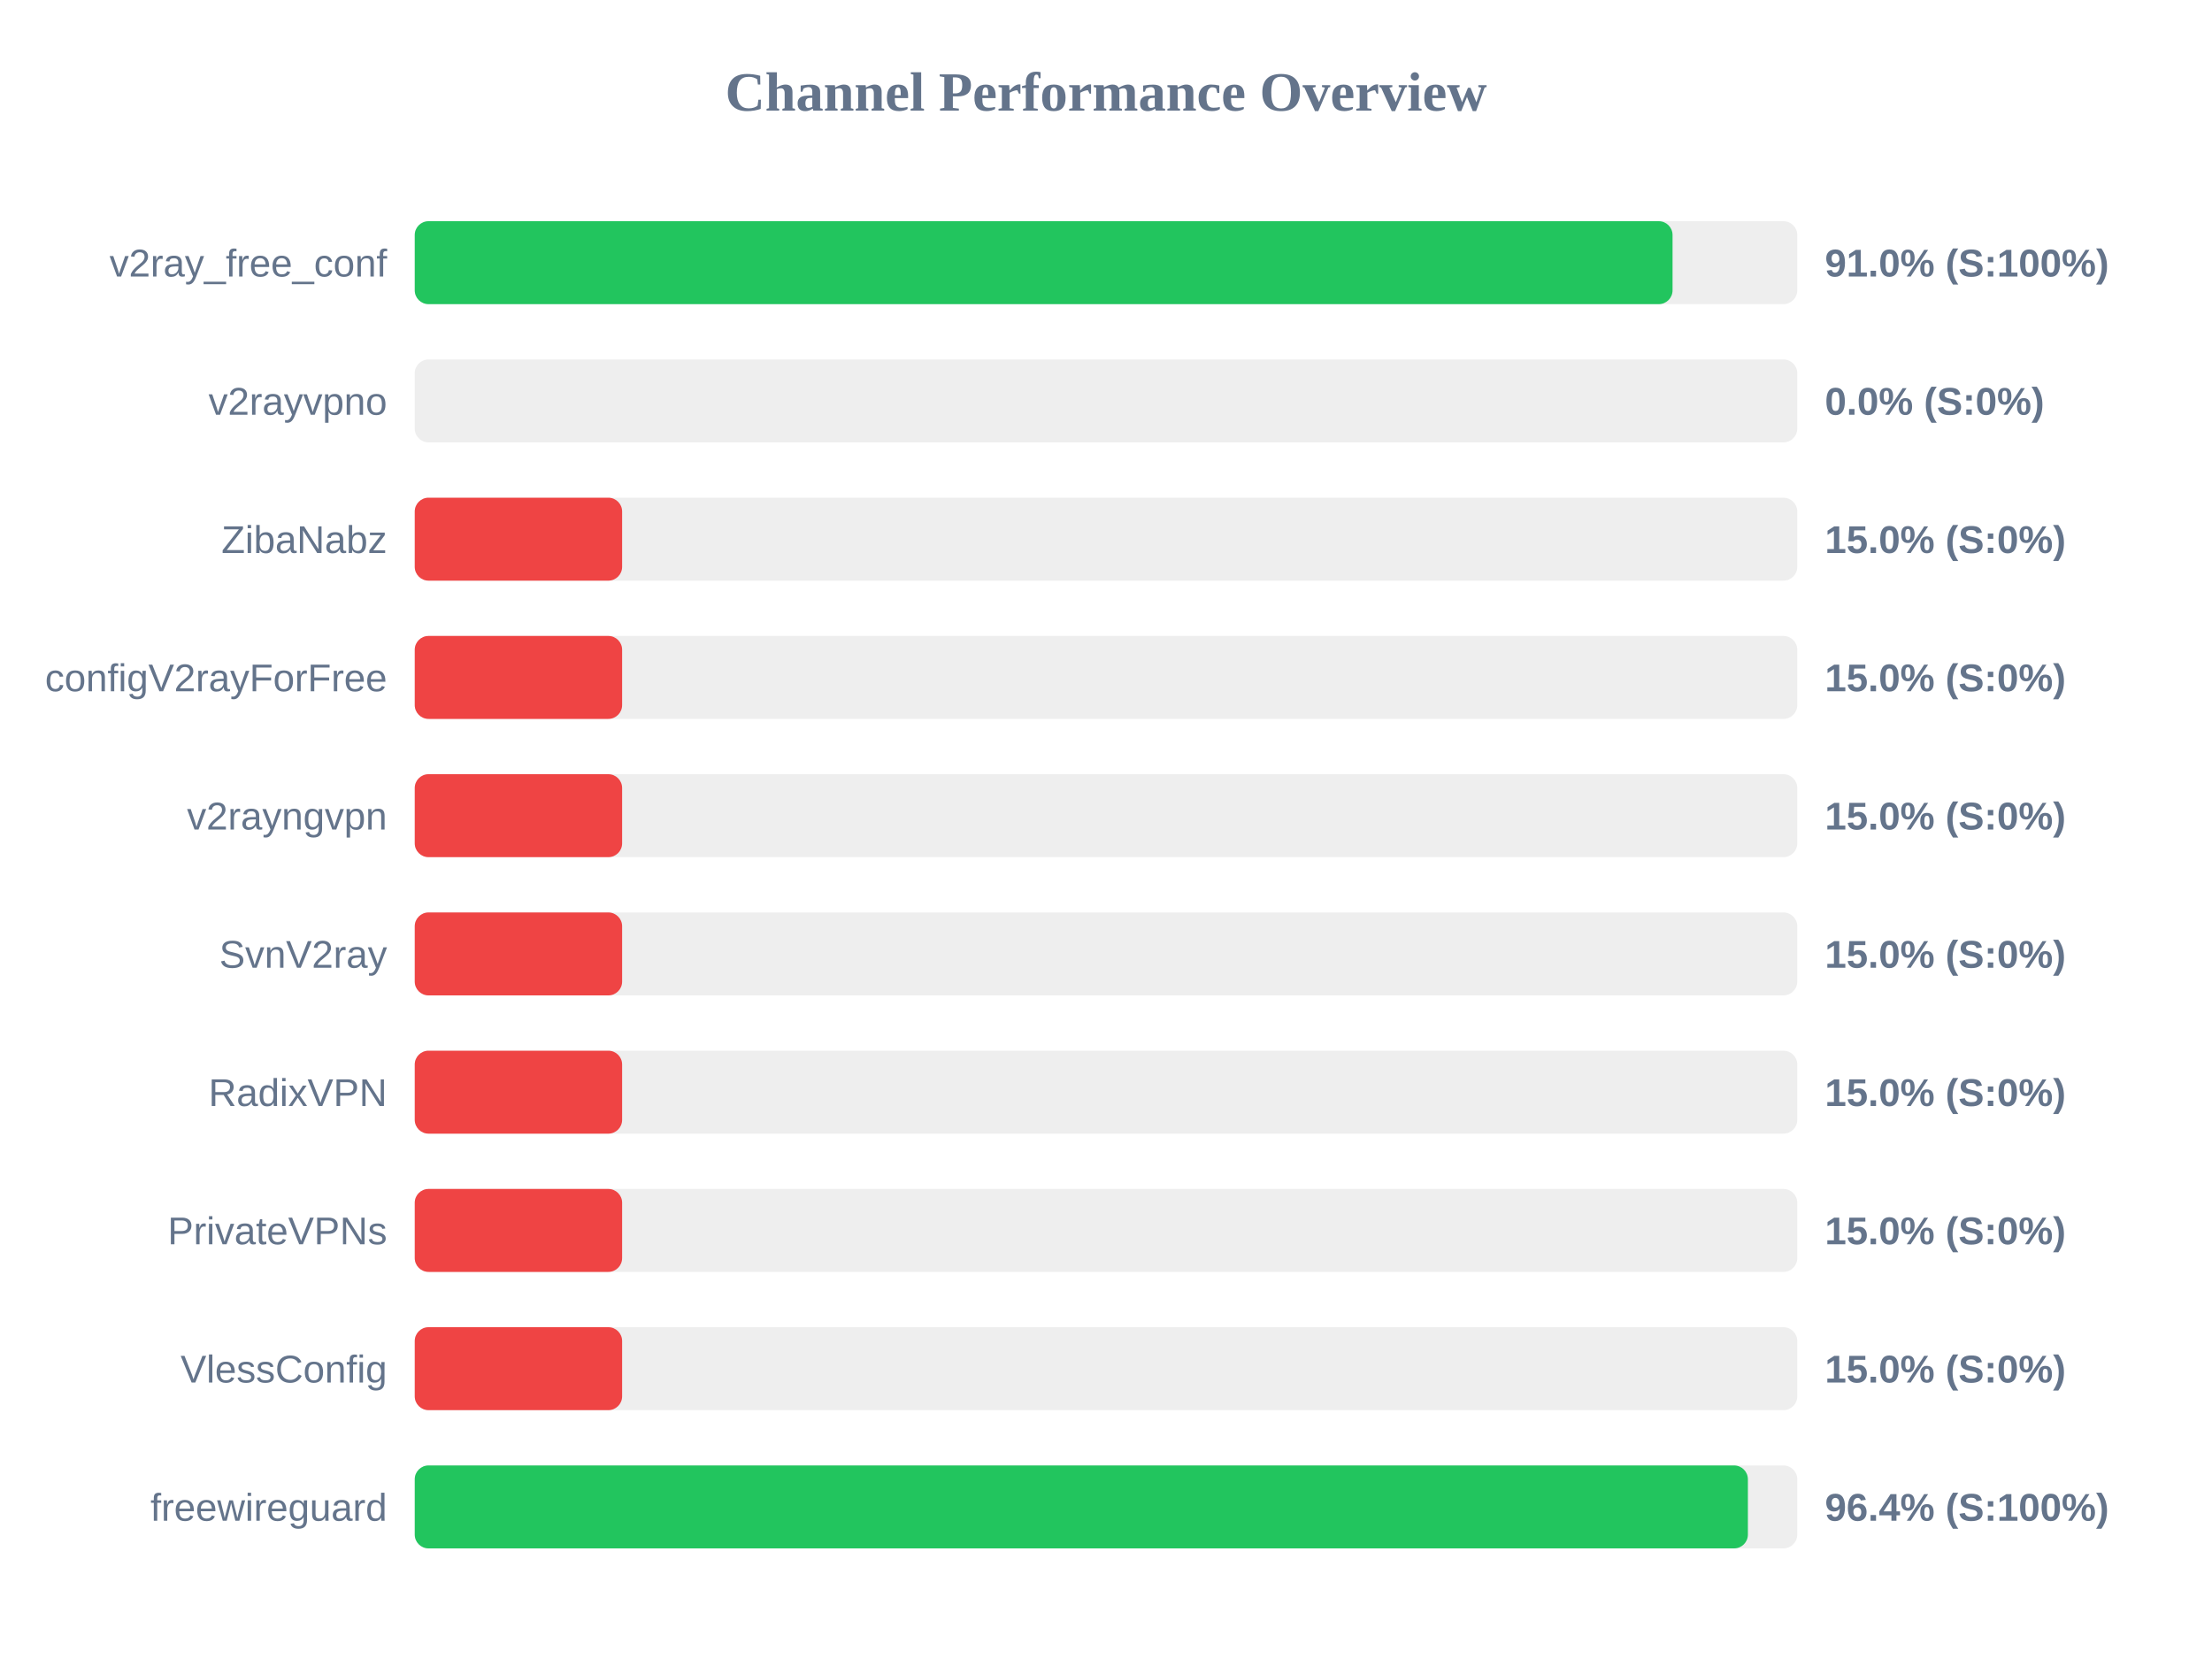
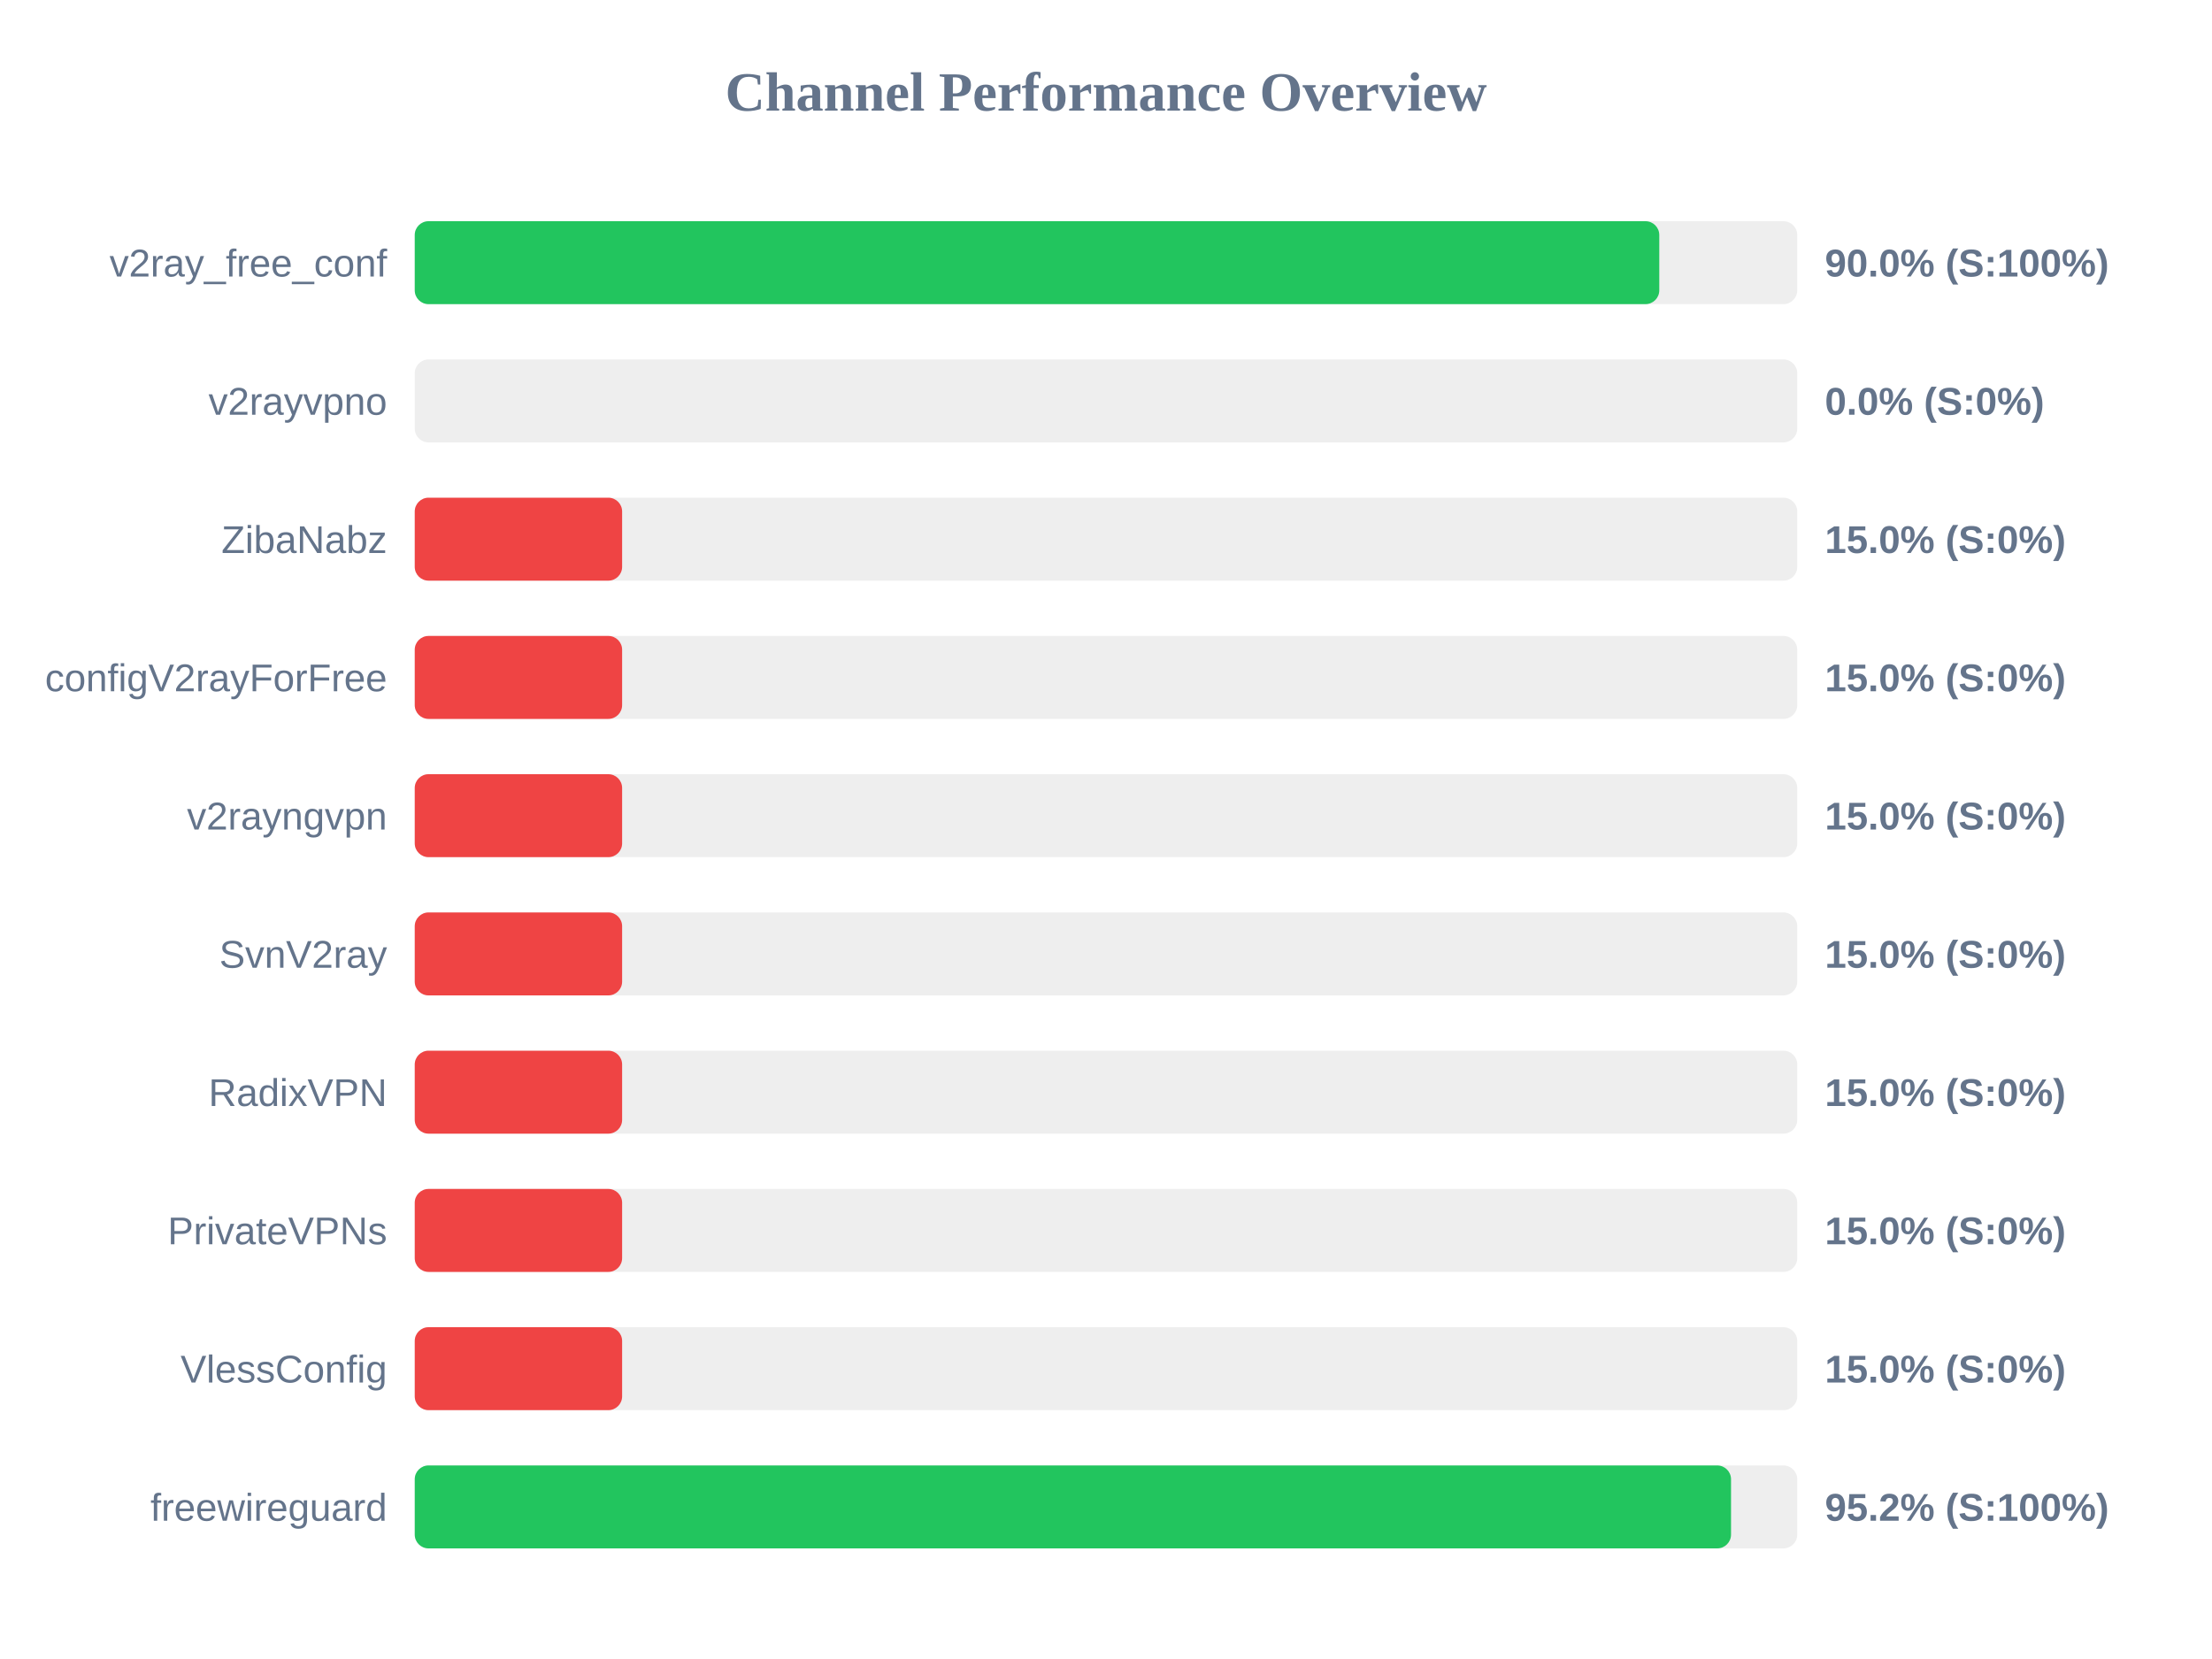
<svg xmlns="http://www.w3.org/2000/svg" width="800" height="600" version="1.1">
  <style>
        .row { font: 14px Arial; fill: #64748b; }
        .score { font: bold 14px Arial; fill: #64748b; }
    </style>
  <text x="400" y="40" text-anchor="middle" font-size="20px" font-weight="bold" fill="#64748b">Channel Performance Overview</text>
  <rect x="150" y="80" width="500" height="30" fill="#eee" rx="5" />
-   <rect x="150" y="80" width="454.9" height="30" fill="#22c55e" rx="5" />
+   <rect x="150" y="80" width="450.1" height="30" fill="#22c55e" rx="5" />
  <text x="140" y="100" text-anchor="end" class="row">v2ray_free_conf</text>
-   <text x="660" y="100" text-anchor="start" class="score">91.0% (S:100%)</text>
+   <text x="660" y="100" text-anchor="start" class="score">90.0% (S:100%)</text>
  <rect x="150" y="130" width="500" height="30" fill="#eee" rx="5" />
  <rect x="150" y="130" width="0.0" height="30" fill="#ef4444" rx="5" />
  <text x="140" y="150" text-anchor="end" class="row">v2rayvpno</text>
  <text x="660" y="150" text-anchor="start" class="score">0.0% (S:0%)</text>
  <rect x="150" y="180" width="500" height="30" fill="#eee" rx="5" />
  <rect x="150" y="180" width="75.0" height="30" fill="#ef4444" rx="5" />
  <text x="140" y="200" text-anchor="end" class="row">ZibaNabz</text>
  <text x="660" y="200" text-anchor="start" class="score">15.0% (S:0%)</text>
  <rect x="150" y="230" width="500" height="30" fill="#eee" rx="5" />
  <rect x="150" y="230" width="75.0" height="30" fill="#ef4444" rx="5" />
  <text x="140" y="250" text-anchor="end" class="row">configV2rayForFree</text>
  <text x="660" y="250" text-anchor="start" class="score">15.0% (S:0%)</text>
  <rect x="150" y="280" width="500" height="30" fill="#eee" rx="5" />
  <rect x="150" y="280" width="75.0" height="30" fill="#ef4444" rx="5" />
  <text x="140" y="300" text-anchor="end" class="row">v2rayngvpn</text>
  <text x="660" y="300" text-anchor="start" class="score">15.0% (S:0%)</text>
  <rect x="150" y="330" width="500" height="30" fill="#eee" rx="5" />
  <rect x="150" y="330" width="75.0" height="30" fill="#ef4444" rx="5" />
  <text x="140" y="350" text-anchor="end" class="row">SvnV2ray</text>
  <text x="660" y="350" text-anchor="start" class="score">15.0% (S:0%)</text>
  <rect x="150" y="380" width="500" height="30" fill="#eee" rx="5" />
  <rect x="150" y="380" width="75.0" height="30" fill="#ef4444" rx="5" />
  <text x="140" y="400" text-anchor="end" class="row">RadixVPN</text>
  <text x="660" y="400" text-anchor="start" class="score">15.0% (S:0%)</text>
  <rect x="150" y="430" width="500" height="30" fill="#eee" rx="5" />
  <rect x="150" y="430" width="75.0" height="30" fill="#ef4444" rx="5" />
  <text x="140" y="450" text-anchor="end" class="row">PrivateVPNs</text>
  <text x="660" y="450" text-anchor="start" class="score">15.0% (S:0%)</text>
  <rect x="150" y="480" width="500" height="30" fill="#eee" rx="5" />
  <rect x="150" y="480" width="75.0" height="30" fill="#ef4444" rx="5" />
  <text x="140" y="500" text-anchor="end" class="row">VlessConfig</text>
  <text x="660" y="500" text-anchor="start" class="score">15.0% (S:0%)</text>
  <rect x="150" y="530" width="500" height="30" fill="#eee" rx="5" />
-   <rect x="150" y="530" width="482.15" height="30" fill="#22c55e" rx="5" />
+   <rect x="150" y="530" width="476.05" height="30" fill="#22c55e" rx="5" />
  <text x="140" y="550" text-anchor="end" class="row">freewireguard</text>
-   <text x="660" y="550" text-anchor="start" class="score">96.4% (S:100%)</text>
+   <text x="660" y="550" text-anchor="start" class="score">95.2% (S:100%)</text>
</svg>
